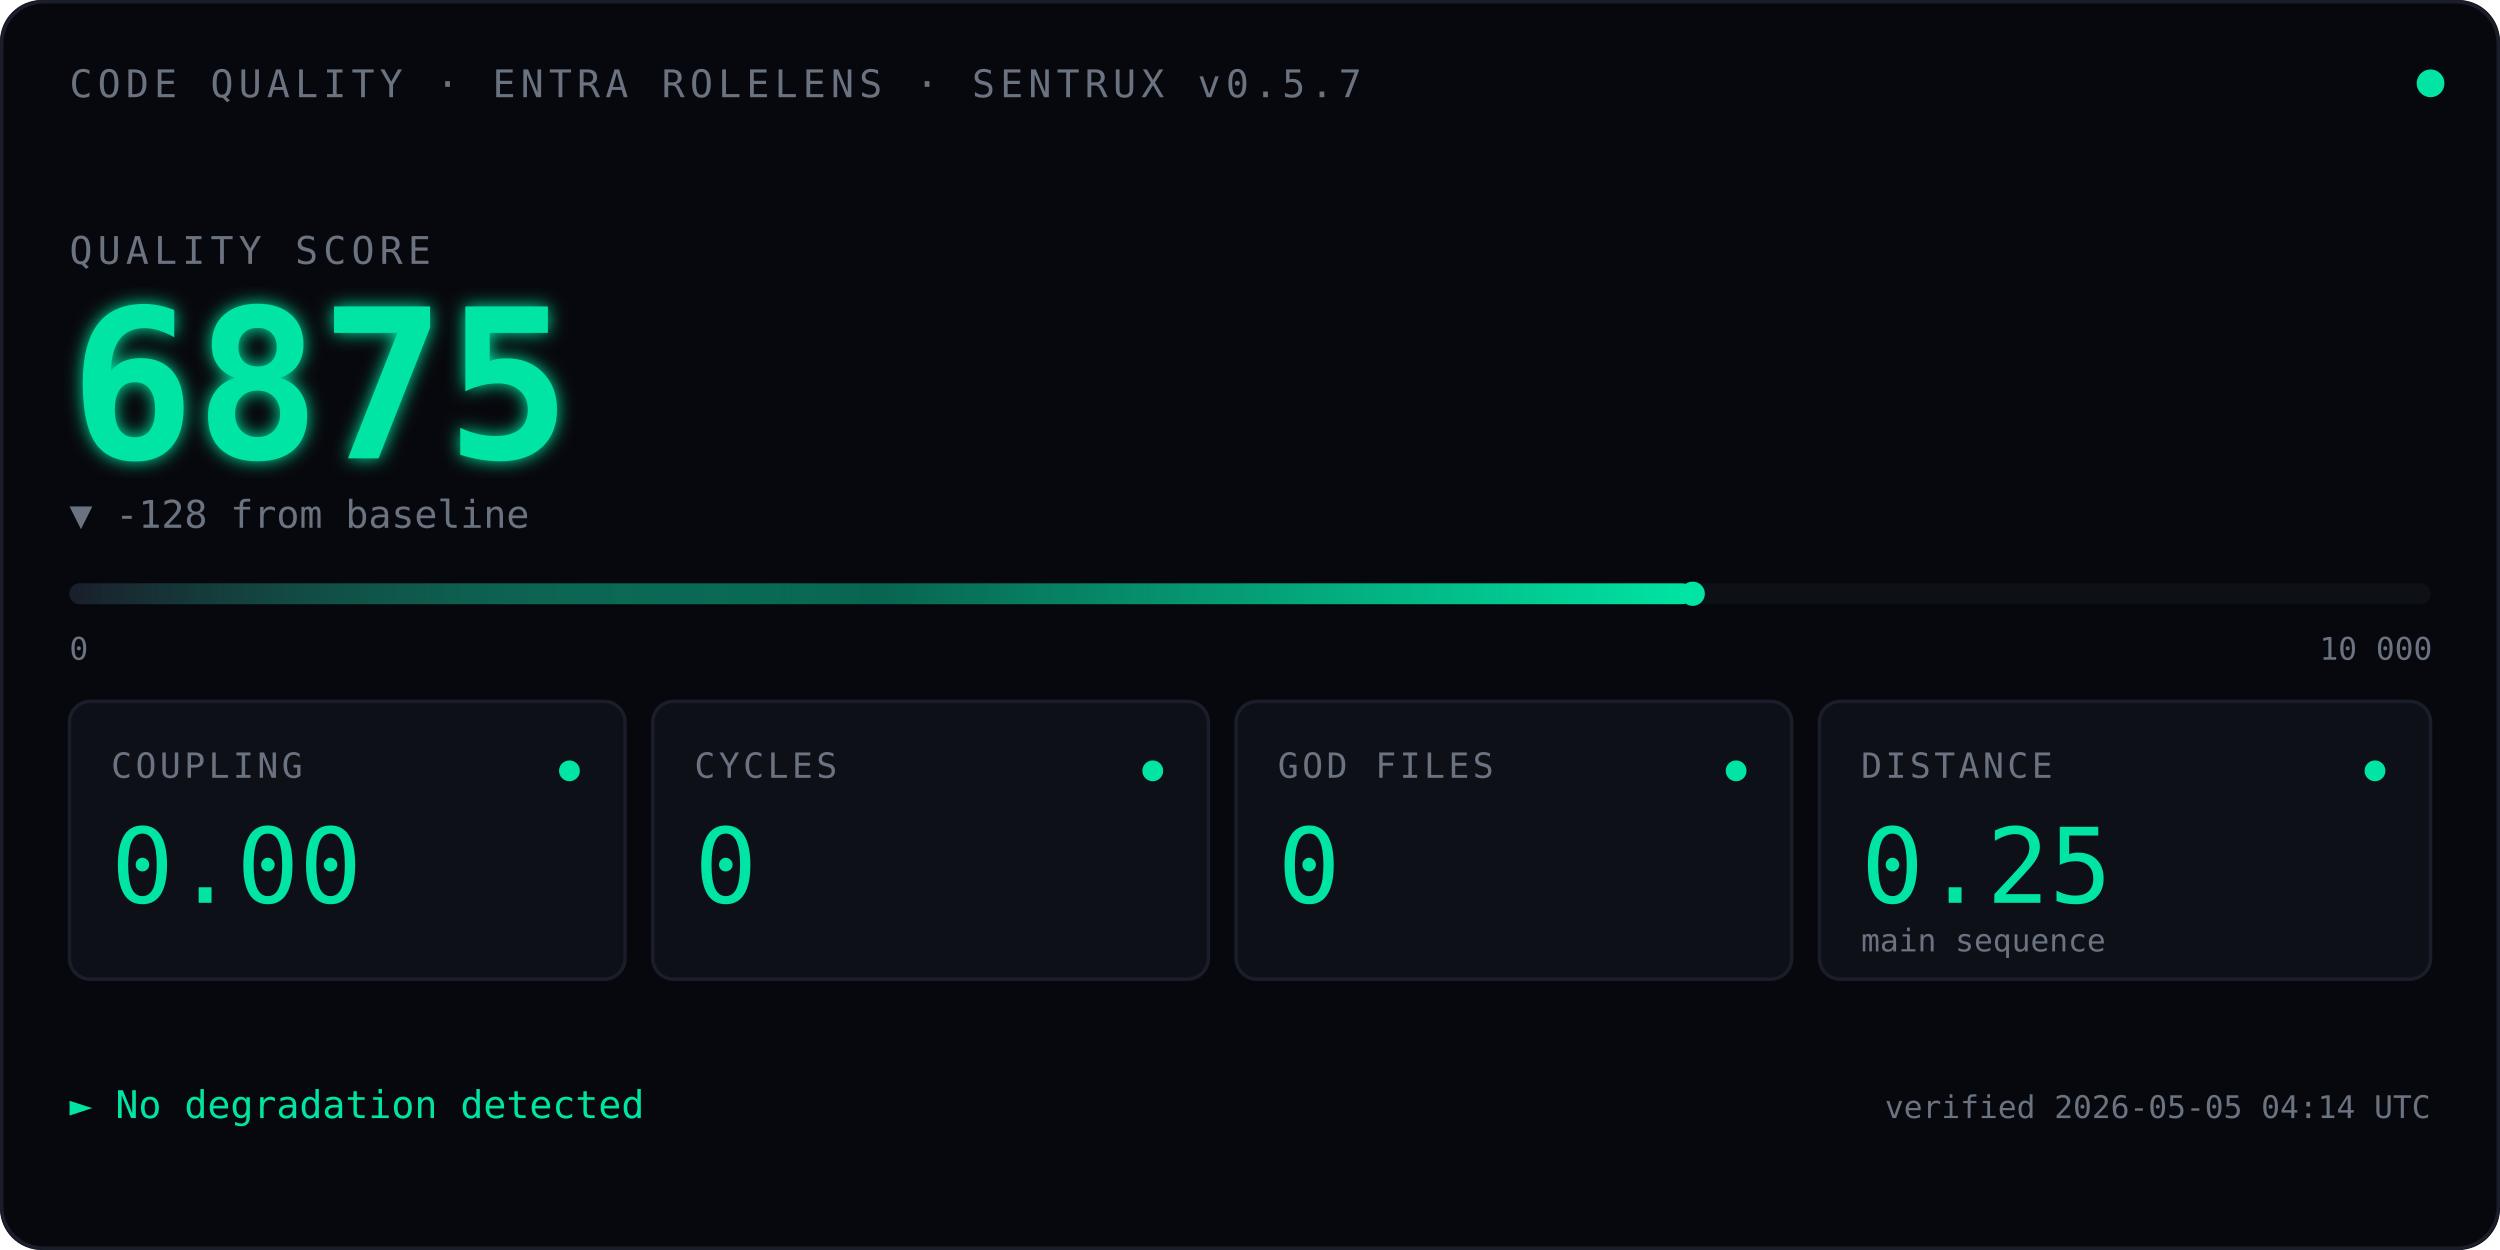
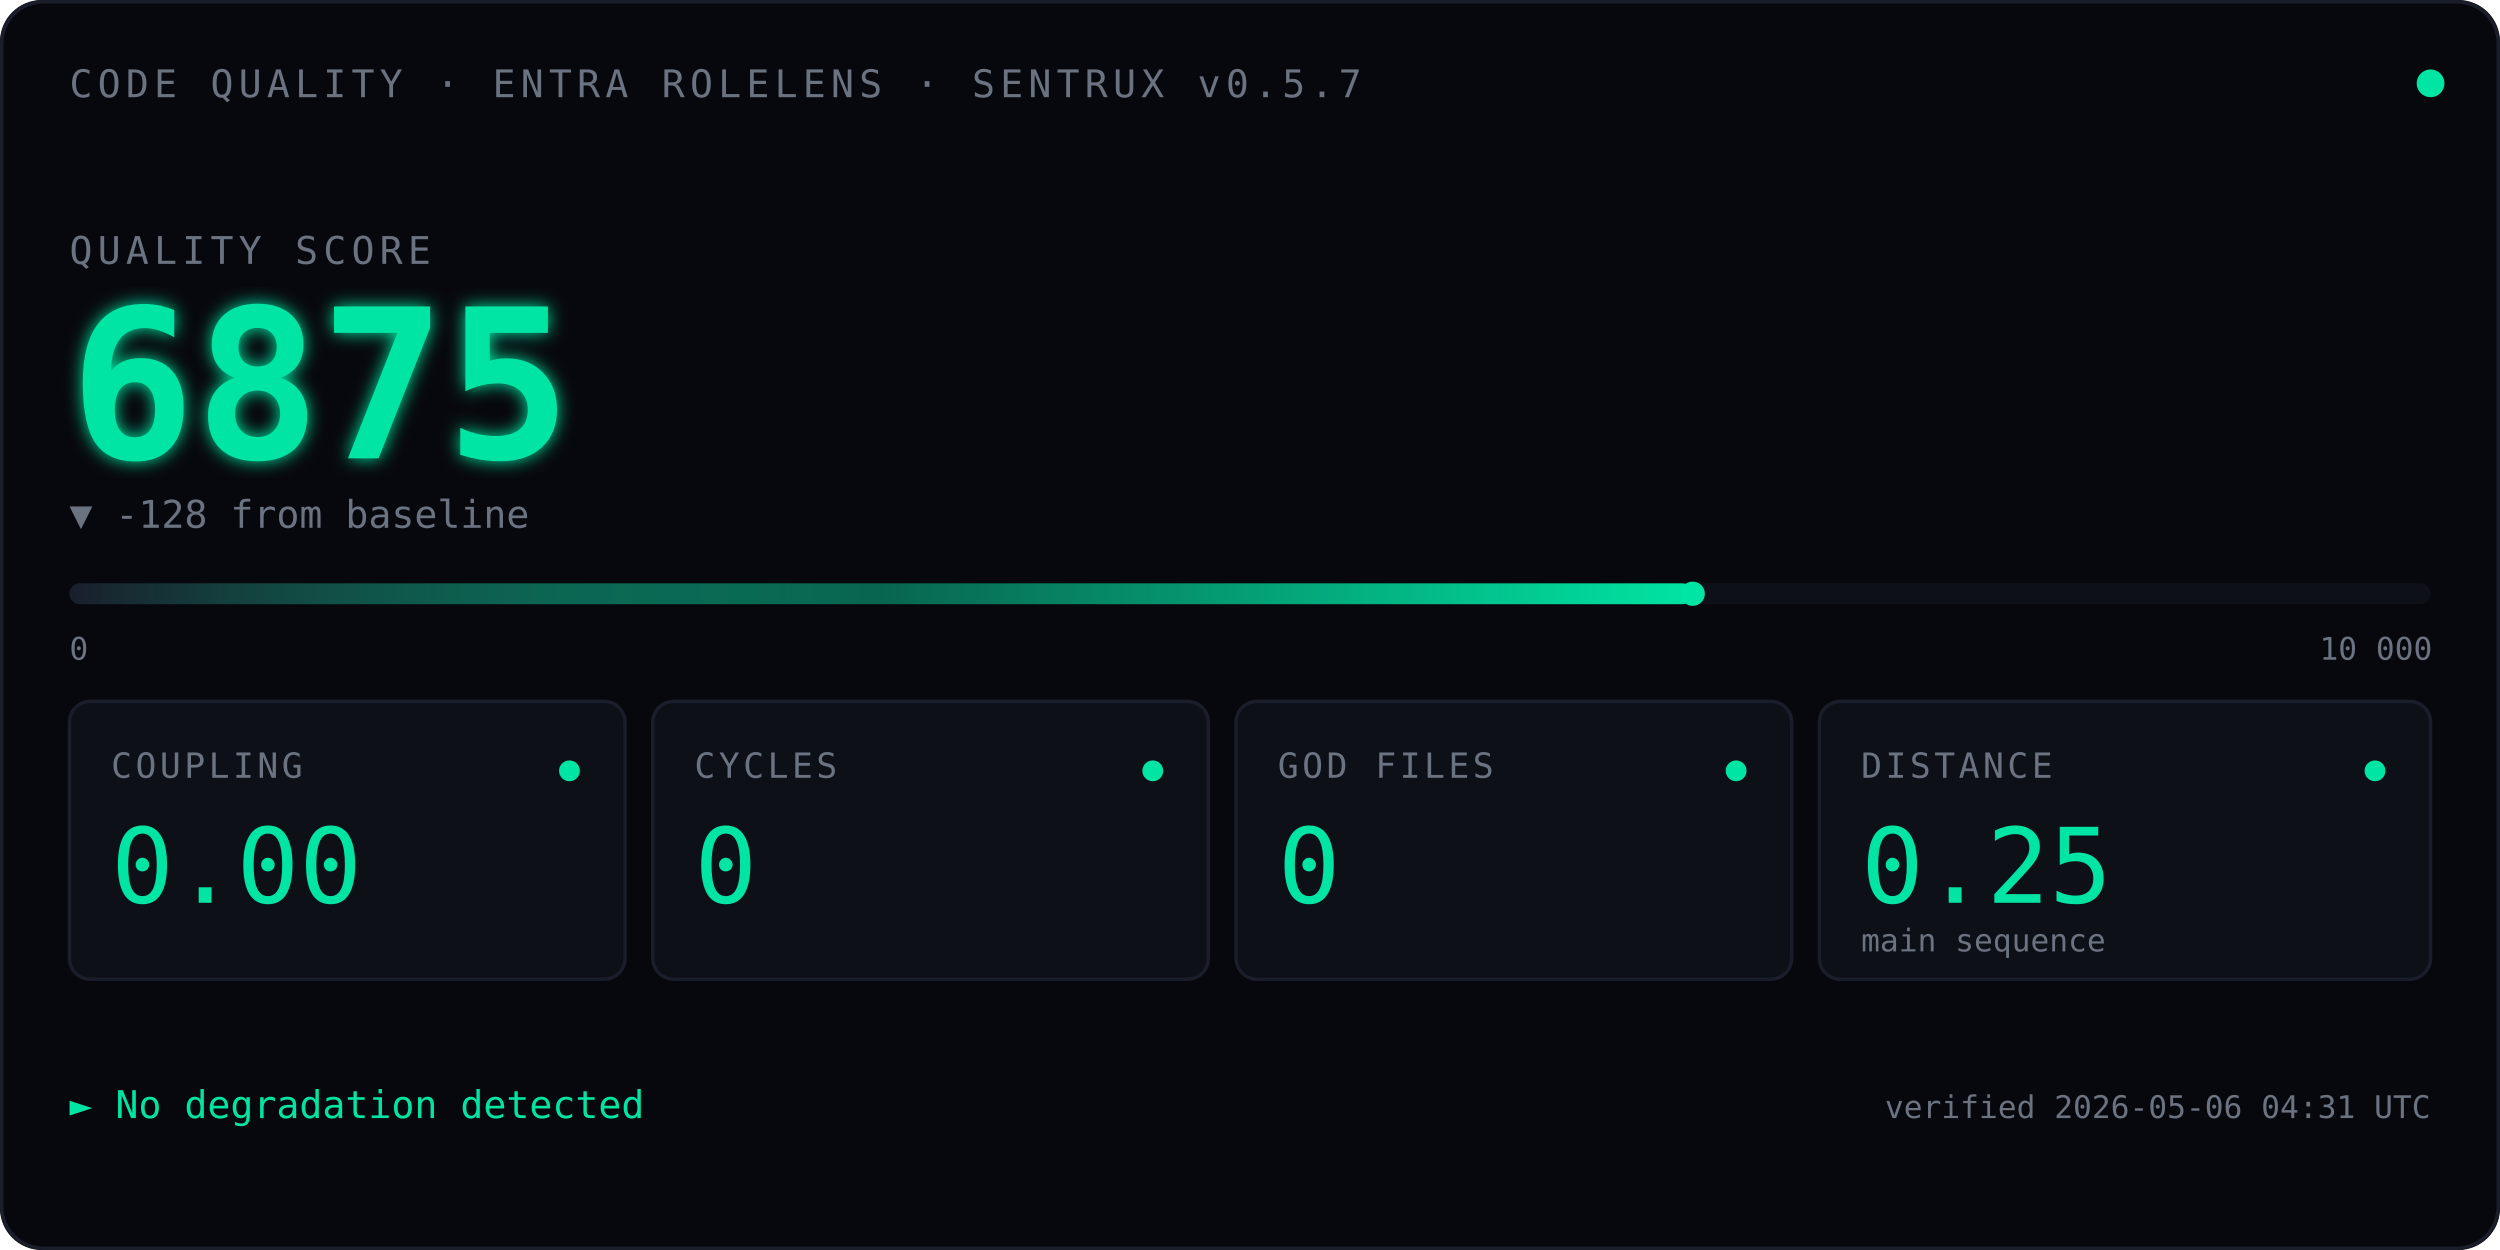
<svg xmlns="http://www.w3.org/2000/svg" viewBox="0 0 720 360" font-family="ui-monospace, 'SF Mono', Menlo, Consolas, monospace">
  <defs>
    <linearGradient id="qbar" x1="0" x2="1" y1="0" y2="0">
      <stop offset="0" stop-color="#1A1D2A" />
      <stop offset="0.5" stop-color="#00E5A3" stop-opacity="0.4" />
      <stop offset="1" stop-color="#00E5A3" />
    </linearGradient>
    <filter id="glow">
      <feGaussianBlur stdDeviation="2.5" result="blur" />
      <feMerge>
        <feMergeNode in="blur" />
        <feMergeNode in="SourceGraphic" />
      </feMerge>
    </filter>
    <linearGradient id="kitt-beam" x1="0" x2="1" y1="0" y2="0">
      <stop offset="0%" stop-color="#00E5A3" stop-opacity="0" />
      <stop offset="25%" stop-color="#00E5A3" stop-opacity="0.55" />
      <stop offset="50%" stop-color="#ffffff" stop-opacity="1" />
      <stop offset="75%" stop-color="#00E5A3" stop-opacity="0.55" />
      <stop offset="100%" stop-color="#00E5A3" stop-opacity="0" />
    </linearGradient>
    <clipPath id="bar-clip">
      <rect x="20" y="164" width="680" height="14" />
    </clipPath>
  </defs>
  <rect width="720" height="360" fill="#07080D" rx="12" />
  <rect x="0.5" y="0.5" width="719" height="359" fill="none" stroke="#1A1D2A" stroke-width="1" rx="12" />
  <text x="20" y="28" font-size="11" fill="#6B7280" letter-spacing="1.5">CODE QUALITY · ENTRA ROLELENS · SENTRUX v0.5.7</text>
  <circle cx="700" cy="24" r="4" fill="#00E5A3">
    <animate attributeName="opacity" values="1;0.35;1" dur="2.4s" repeatCount="indefinite" />
  </circle>
  <text x="20" y="76" font-size="11" fill="#6B7280" letter-spacing="1.5">QUALITY SCORE</text>
  <text x="20" y="132" font-size="60" font-weight="600" fill="#00E5A3" filter="url(#glow)">
    6875
    <animate attributeName="opacity" values="0;1" dur="0.7s" fill="freeze" />
  </text>
  <text x="20" y="152" font-size="11" fill="#6B7280">▼ -128 from baseline</text>
  <rect x="20" y="168" width="680" height="6" fill="#0E1018" rx="3" />
  <rect x="20" y="168" width="467.5" height="6" fill="url(#qbar)" rx="3" />
  <rect x="-60" y="164" width="80" height="14" fill="url(#kitt-beam)" clip-path="url(#bar-clip)">
    <animate attributeName="x" values="-60;700;-60" dur="2.4s" repeatCount="indefinite" calcMode="linear" />
  </rect>
  <circle cx="487.5" cy="171" r="3.5" fill="#00E5A3" />
  <text x="20" y="190" font-size="9" fill="#6B7280">0</text>
  <text x="668" y="190" font-size="9" fill="#6B7280">10 000</text>
  <g transform="translate(20,202)">
    <rect width="160" height="80" fill="#0E1018" stroke="#1A1D2A" rx="6" />
    <text x="12" y="22" font-size="10" fill="#6B7280" letter-spacing="1">COUPLING</text>
    <text x="12" y="58" font-size="30" fill="#00E5A3" font-weight="500">0.00</text>
    <circle cx="144" cy="20" r="3" fill="#00E5A3" />
  </g>
  <g transform="translate(188,202)">
    <rect width="160" height="80" fill="#0E1018" stroke="#1A1D2A" rx="6" />
    <text x="12" y="22" font-size="10" fill="#6B7280" letter-spacing="1">CYCLES</text>
    <text x="12" y="58" font-size="30" fill="#00E5A3" font-weight="500">0</text>
    <circle cx="144" cy="20" r="3" fill="#00E5A3" />
  </g>
  <g transform="translate(356,202)">
    <rect width="160" height="80" fill="#0E1018" stroke="#1A1D2A" rx="6" />
    <text x="12" y="22" font-size="10" fill="#6B7280" letter-spacing="1">GOD FILES</text>
    <text x="12" y="58" font-size="30" fill="#00E5A3" font-weight="500">0</text>
    <circle cx="144" cy="20" r="3" fill="#00E5A3" />
  </g>
  <g transform="translate(524,202)">
    <rect width="176" height="80" fill="#0E1018" stroke="#1A1D2A" rx="6" />
    <text x="12" y="22" font-size="10" fill="#6B7280" letter-spacing="1">DISTANCE</text>
    <text x="12" y="58" font-size="30" fill="#00E5A3" font-weight="500">0.25</text>
    <text x="12" y="72" font-size="9" fill="#6B7280">main sequence</text>
    <circle cx="160" cy="20" r="3" fill="#00E5A3" />
  </g>
  <text x="20" y="322" font-size="11" fill="#00E5A3">► No degradation detected</text>
-   <text x="700" y="322" font-size="9" fill="#6B7280" text-anchor="end">verified 2026-05-05 04:14 UTC</text>
+   <text x="700" y="322" font-size="9" fill="#6B7280" text-anchor="end">verified 2026-05-06 04:31 UTC</text>
</svg>
